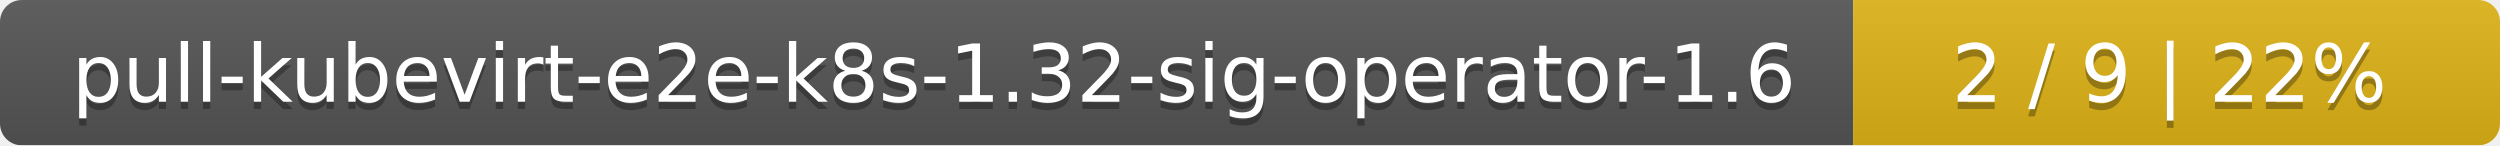
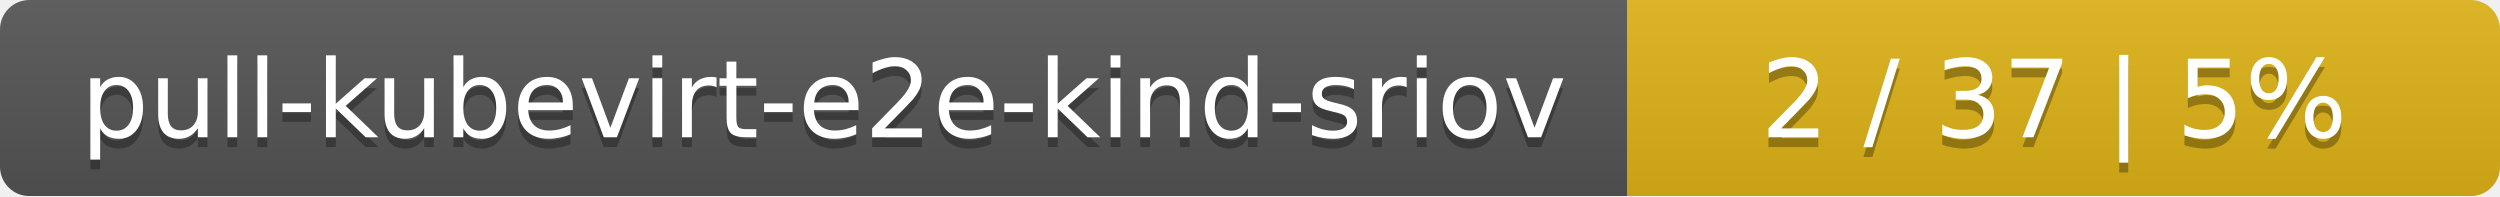
- <svg xmlns="http://www.w3.org/2000/svg" width="344" height="20">
+ <svg xmlns="http://www.w3.org/2000/svg" width="255" height="20">
  <linearGradient id="smooth" x2="0" y2="100%">
    <stop offset="0" stop-color="#bbb" stop-opacity=".1" />
    <stop offset="1" stop-opacity=".1" />
  </linearGradient>
  <mask id="round">
-     <rect width="344" height="20" rx="3" fill="#fff" />
+     <rect width="255" height="20" rx="3" fill="#fff" />
  </mask>
  <g mask="url(#round)">
-     <rect width="255" height="20" fill="#555" />
-     <rect x="255" width="89" height="20" fill="#dfb317" />
-     <rect width="344" height="20" fill="url(#smooth)" />
+     <rect width="166" height="20" fill="#555" />
+     <rect x="166" width="89" height="20" fill="#dfb317" />
+     <rect width="255" height="20" fill="url(#smooth)" />
  </g>
  <g fill="#fff" text-anchor="middle" font-family="DejaVu Sans,Verdana,Geneva,sans-serif" font-size="11">
-     <text x="128.5" y="15" fill="#010101" fill-opacity=".3">pull-kubevirt-e2e-k8s-1.32-sig-operator-1.6</text>
-     <text x="128.5" y="14">pull-kubevirt-e2e-k8s-1.32-sig-operator-1.6</text>
-     <text x="298.5" y="15" fill="#010101" fill-opacity=".3">2 / 9    |    22%</text>
-     <text x="298.5" y="14">2 / 9    |    22%</text>
+     <text x="84" y="15" fill="#010101" fill-opacity=".3">pull-kubevirt-e2e-kind-sriov</text>
+     <text x="84" y="14">pull-kubevirt-e2e-kind-sriov</text>
+     <text x="209.5" y="15" fill="#010101" fill-opacity=".3">2 / 37    |    5%</text>
+     <text x="209.5" y="14">2 / 37    |    5%</text>
  </g>
</svg>
